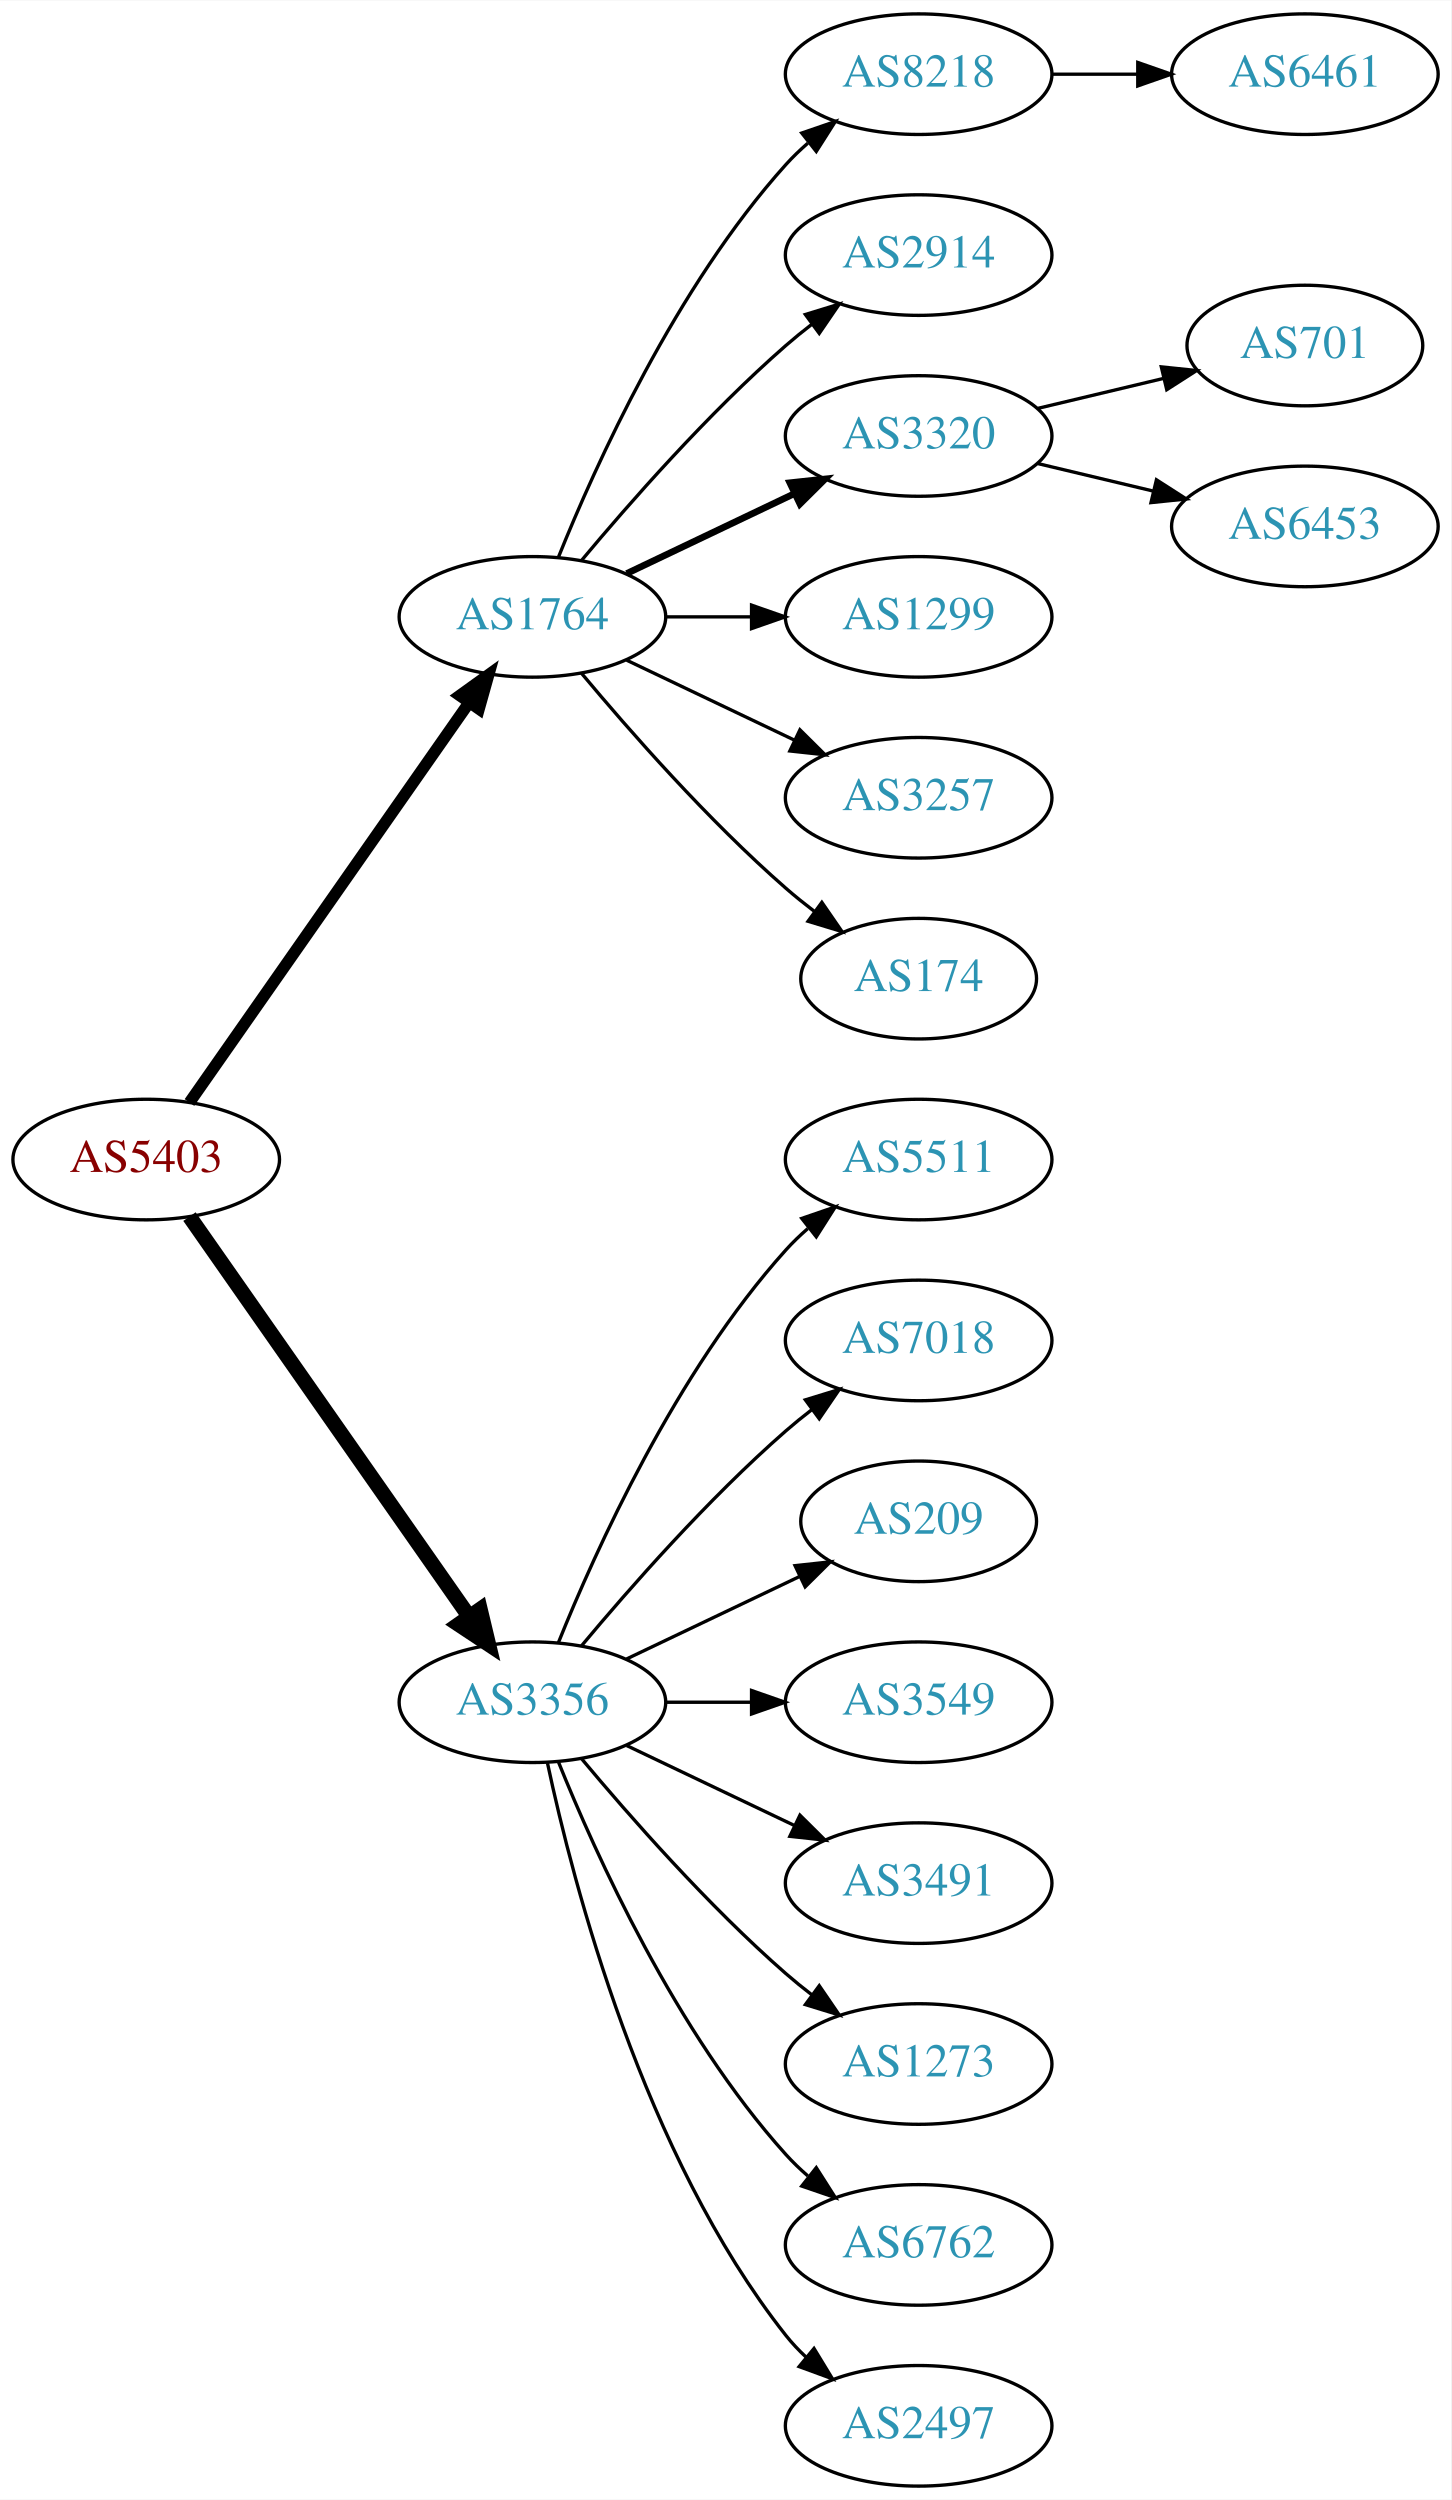
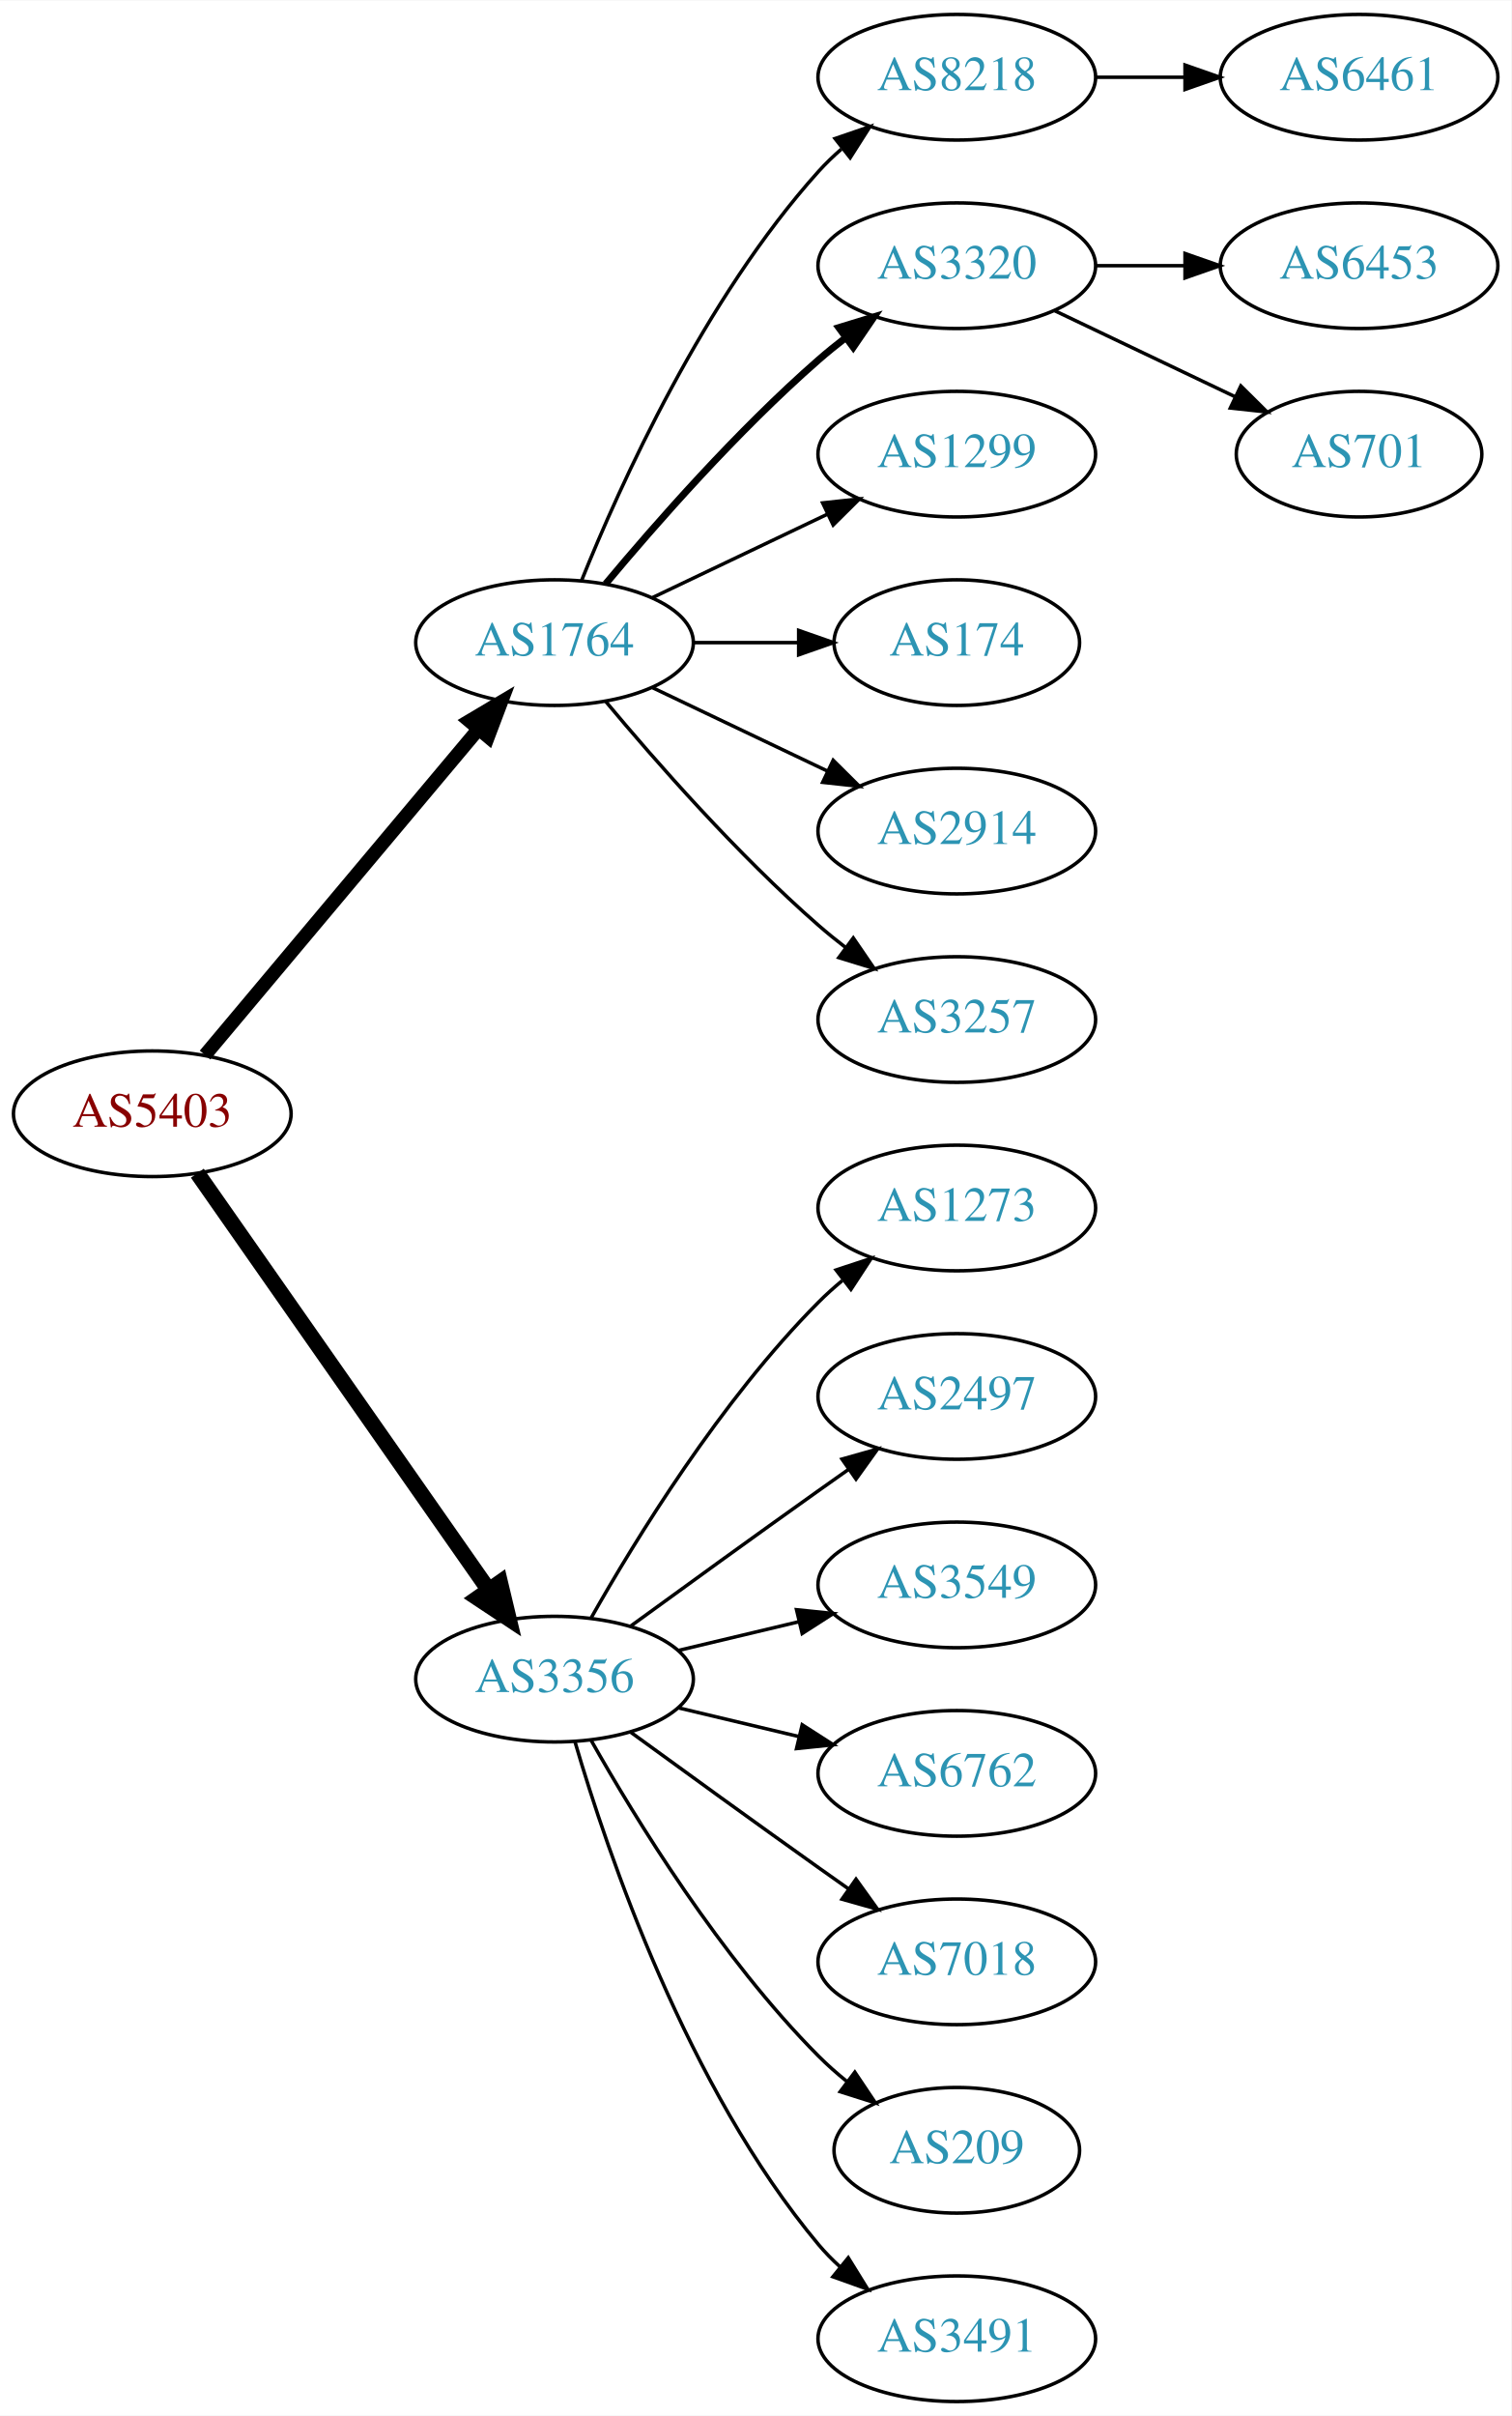
- <svg xmlns="http://www.w3.org/2000/svg" xmlns:xlink="http://www.w3.org/1999/xlink" width="433pt" height="746pt" viewBox="0.00 0.00 433.17 746.00">
-   <g id="graph0" class="graph" transform="scale(1 1) rotate(0) translate(4 742)">
-     <polygon fill="white" stroke="none" points="-4,4 -4,-742 429.172,-742 429.172,4 -4,4" />
+ <svg xmlns="http://www.w3.org/2000/svg" xmlns:xlink="http://www.w3.org/1999/xlink" width="433pt" height="692pt" viewBox="0.00 0.00 433.17 692.00">
+   <g id="graph0" class="graph" transform="scale(1 1) rotate(0) translate(4 688)">
+     <polygon fill="white" stroke="none" points="-4,4 -4,-688 429.172,-688 429.172,4 -4,4" />
    <g id="node1" class="node">
      <g id="a_node1">
        <a xlink:href="/asn/5403" xlink:title="AS5403 ~ AS5403 [AT]">
-           <ellipse fill="#ffffff" stroke="black" cx="39.647" cy="-396" rx="39.794" ry="18" />
-           <text text-anchor="middle" x="39.647" y="-392.3" font-family="Times,serif" font-size="14.00" fill="#880000">AS5403</text>
+           <ellipse fill="#ffffff" stroke="black" cx="39.647" cy="-369" rx="39.794" ry="18" />
+           <text text-anchor="middle" x="39.647" y="-365.3" font-family="Times,serif" font-size="14.00" fill="#880000">AS5403</text>
        </a>
      </g>
    </g>
    <g id="node2" class="node">
      <g id="a_node2">
        <a xlink:href="/asn/1764" xlink:title="AS1764 ~ NEXTLAYER-AS [AT]">
-           <ellipse fill="#ffffff" stroke="black" cx="154.939" cy="-558" rx="39.794" ry="18" />
-           <text text-anchor="middle" x="154.939" y="-554.3" font-family="Times,serif" font-size="14.00" fill="#2c94b3">AS1764</text>
+           <ellipse fill="#ffffff" stroke="black" cx="154.939" cy="-504" rx="39.794" ry="18" />
+           <text text-anchor="middle" x="154.939" y="-500.3" font-family="Times,serif" font-size="14.00" fill="#2c94b3">AS1764</text>
        </a>
      </g>
    </g>
    <g id="edge1" class="edge">
-       <path fill="none" stroke="black" stroke-width="3.5" d="M52.557,-413.031C72.478,-441.517 112.668,-498.985 136.018,-532.374" />
-       <polygon fill="black" stroke="black" stroke-width="3.5" points="133.249,-534.521 141.848,-540.71 138.985,-530.509 133.249,-534.521" />
+       <path fill="none" stroke="black" stroke-width="3.938" d="M54.766,-385.825C74.441,-409.269 110.245,-451.934 133.023,-479.076" />
+       <polygon fill="black" stroke="black" stroke-width="3.938" points="130.533,-481.553 139.642,-486.963 135.895,-477.053 130.533,-481.553" />
    </g>
    <g id="node3" class="node">
      <g id="a_node3">
        <a xlink:href="/asn/3356" xlink:title="AS3356 ~ Level 3 Parent, LLC [US]">
-           <ellipse fill="#ffffff" stroke="black" cx="154.939" cy="-234" rx="39.794" ry="18" />
-           <text text-anchor="middle" x="154.939" y="-230.3" font-family="Times,serif" font-size="14.00" fill="#2c94b3">AS3356</text>
+           <ellipse fill="#ffffff" stroke="black" cx="154.939" cy="-207" rx="39.794" ry="18" />
+           <text text-anchor="middle" x="154.939" y="-203.3" font-family="Times,serif" font-size="14.00" fill="#2c94b3">AS3356</text>
        </a>
      </g>
    </g>
    <g id="edge2" class="edge">
-       <path fill="none" stroke="black" stroke-width="4.5" d="M52.557,-378.969C72.478,-350.483 112.668,-293.015 136.018,-259.626" />
-       <polygon fill="black" stroke="black" stroke-width="4.5" points="139.344,-261.742 141.848,-251.29 132.89,-257.228 139.344,-261.742" />
+       <path fill="none" stroke="black" stroke-width="4.5" d="M52.557,-351.969C72.478,-323.483 112.668,-266.015 136.018,-232.626" />
+       <polygon fill="black" stroke="black" stroke-width="4.5" points="139.344,-234.742 141.848,-224.29 132.89,-230.228 139.344,-234.742" />
    </g>
    <g id="node4" class="node">
      <g id="a_node4">
        <a xlink:href="/asn/8218" xlink:title="AS8218 ~ legacy Neotelecoms [FR]">
-           <ellipse fill="#ffffff" stroke="black" cx="270.232" cy="-720" rx="39.794" ry="18" />
-           <text text-anchor="middle" x="270.232" y="-716.3" font-family="Times,serif" font-size="14.00" fill="#2c94b3">AS8218</text>
+           <ellipse fill="#ffffff" stroke="black" cx="270.232" cy="-666" rx="39.794" ry="18" />
+           <text text-anchor="middle" x="270.232" y="-662.3" font-family="Times,serif" font-size="14.00" fill="#2c94b3">AS8218</text>
        </a>
      </g>
    </g>
    <g id="edge3" class="edge">
-       <path fill="none" stroke="black" d="M162.687,-575.787C173.738,-603.243 197.791,-656.578 230.586,-693 232.588,-695.224 234.807,-697.363 237.14,-699.397" />
-       <polygon fill="black" stroke="black" points="235.338,-702.433 245.359,-705.873 239.67,-696.935 235.338,-702.433" />
+       <path fill="none" stroke="black" d="M162.687,-521.787C173.738,-549.243 197.791,-602.578 230.586,-639 232.588,-641.224 234.807,-643.363 237.14,-645.397" />
+       <polygon fill="black" stroke="black" points="235.338,-648.433 245.359,-651.873 239.67,-642.935 235.338,-648.433" />
    </g>
    <g id="node5" class="node">
      <g id="a_node5">
-         <a xlink:href="/asn/2914" xlink:title="AS2914 ~ NTT America, Inc. [US]">
-           <ellipse fill="#ffffff" stroke="black" cx="270.232" cy="-666" rx="39.794" ry="18" />
-           <text text-anchor="middle" x="270.232" y="-662.3" font-family="Times,serif" font-size="14.00" fill="#2c94b3">AS2914</text>
-         </a>
-       </g>
-     </g>
-     <g id="edge4" class="edge">
-       <path fill="none" stroke="black" d="M169.569,-574.817C183.852,-591.929 207.398,-618.745 230.586,-639 233.052,-641.154 235.69,-643.294 238.388,-645.372" />
-       <polygon fill="black" stroke="black" points="236.413,-648.264 246.542,-651.37 240.561,-642.625 236.413,-648.264" />
-     </g>
-     <g id="node6" class="node">
-       <g id="a_node6">
        <a xlink:href="/asn/3320" xlink:title="AS3320 ~ DTAG [DE]">
          <ellipse fill="#ffffff" stroke="black" cx="270.232" cy="-612" rx="39.794" ry="18" />
          <text text-anchor="middle" x="270.232" y="-608.3" font-family="Times,serif" font-size="14.00" fill="#2c94b3">AS3320</text>
        </a>
      </g>
    </g>
-     <g id="edge5" class="edge">
-       <path fill="none" stroke="black" stroke-width="2" d="M183.076,-570.934C198.07,-578.081 216.891,-587.052 233.114,-594.785" />
-       <polygon fill="black" stroke="black" stroke-width="2" points="231.784,-598.028 242.317,-599.171 234.796,-591.709 231.784,-598.028" />
-     </g>
-     <g id="node7" class="node">
-       <g id="a_node7">
+     <g id="edge4" class="edge">
+       <path fill="none" stroke="black" stroke-width="2" d="M169.569,-520.817C183.852,-537.929 207.398,-564.745 230.586,-585 233.052,-587.154 235.69,-589.294 238.388,-591.372" />
+       <polygon fill="black" stroke="black" stroke-width="2" points="236.413,-594.264 246.542,-597.37 240.561,-588.625 236.413,-594.264" />
+     </g>
+     <g id="node6" class="node">
+       <g id="a_node6">
        <a xlink:href="/asn/1299" xlink:title="AS1299 ~ Telia Carrier [EU]">
          <ellipse fill="#ffffff" stroke="black" cx="270.232" cy="-558" rx="39.794" ry="18" />
          <text text-anchor="middle" x="270.232" y="-554.3" font-family="Times,serif" font-size="14.00" fill="#2c94b3">AS1299</text>
        </a>
      </g>
    </g>
+     <g id="edge5" class="edge">
+       <path fill="none" stroke="black" d="M183.076,-516.934C198.07,-524.081 216.891,-533.052 233.114,-540.785" />
+       <polygon fill="black" stroke="black" points="231.784,-544.028 242.317,-545.171 234.796,-537.709 231.784,-544.028" />
+     </g>
+     <g id="node7" class="node">
+       <g id="a_node7">
+         <a xlink:href="/asn/174" xlink:title="AS174 ~ Cogent Communications [US]">
+           <ellipse fill="#ffffff" stroke="black" cx="270.232" cy="-504" rx="35.194" ry="18" />
+           <text text-anchor="middle" x="270.232" y="-500.3" font-family="Times,serif" font-size="14.00" fill="#2c94b3">AS174</text>
+         </a>
+       </g>
+     </g>
    <g id="edge6" class="edge">
-       <path fill="none" stroke="black" d="M194.612,-558C202.815,-558 211.579,-558 220.111,-558" />
-       <polygon fill="black" stroke="black" points="220.35,-561.5 230.35,-558 220.35,-554.5 220.35,-561.5" />
+       <path fill="none" stroke="black" d="M194.612,-504C204.317,-504 214.808,-504 224.771,-504" />
+       <polygon fill="black" stroke="black" points="224.907,-507.5 234.907,-504 224.907,-500.5 224.907,-507.5" />
    </g>
    <g id="node8" class="node">
      <g id="a_node8">
-         <a xlink:href="/asn/3257" xlink:title="AS3257 ~ GTT [DE]">
-           <ellipse fill="#ffffff" stroke="black" cx="270.232" cy="-504" rx="39.794" ry="18" />
-           <text text-anchor="middle" x="270.232" y="-500.3" font-family="Times,serif" font-size="14.00" fill="#2c94b3">AS3257</text>
+         <a xlink:href="/asn/2914" xlink:title="AS2914 ~ NTT America, Inc. [US]">
+           <ellipse fill="#ffffff" stroke="black" cx="270.232" cy="-450" rx="39.794" ry="18" />
+           <text text-anchor="middle" x="270.232" y="-446.3" font-family="Times,serif" font-size="14.00" fill="#2c94b3">AS2914</text>
        </a>
      </g>
    </g>
    <g id="edge7" class="edge">
-       <path fill="none" stroke="black" d="M183.076,-545.066C198.07,-537.919 216.891,-528.948 233.114,-521.215" />
-       <polygon fill="black" stroke="black" points="234.796,-524.291 242.317,-516.829 231.784,-517.972 234.796,-524.291" />
+       <path fill="none" stroke="black" d="M183.076,-491.066C198.07,-483.919 216.891,-474.948 233.114,-467.215" />
+       <polygon fill="black" stroke="black" points="234.796,-470.291 242.317,-462.829 231.784,-463.972 234.796,-470.291" />
    </g>
    <g id="node9" class="node">
      <g id="a_node9">
-         <a xlink:href="/asn/174" xlink:title="AS174 ~ Cogent Communications [US]">
-           <ellipse fill="#ffffff" stroke="black" cx="270.232" cy="-450" rx="35.194" ry="18" />
-           <text text-anchor="middle" x="270.232" y="-446.3" font-family="Times,serif" font-size="14.00" fill="#2c94b3">AS174</text>
+         <a xlink:href="/asn/3257" xlink:title="AS3257 ~ GTT [DE]">
+           <ellipse fill="#ffffff" stroke="black" cx="270.232" cy="-396" rx="39.794" ry="18" />
+           <text text-anchor="middle" x="270.232" y="-392.3" font-family="Times,serif" font-size="14.00" fill="#2c94b3">AS3257</text>
        </a>
      </g>
    </g>
    <g id="edge8" class="edge">
-       <path fill="none" stroke="black" d="M169.569,-541.183C183.852,-524.071 207.398,-497.255 230.586,-477 233.256,-474.668 236.128,-472.352 239.059,-470.114" />
-       <polygon fill="black" stroke="black" points="241.337,-472.784 247.35,-464.061 237.209,-467.13 241.337,-472.784" />
+       <path fill="none" stroke="black" d="M169.569,-487.183C183.852,-470.071 207.398,-443.255 230.586,-423 233.052,-420.846 235.69,-418.706 238.388,-416.628" />
+       <polygon fill="black" stroke="black" points="240.561,-419.375 246.542,-410.63 236.413,-413.736 240.561,-419.375" />
    </g>
    <g id="node13" class="node">
      <g id="a_node13">
-         <a xlink:href="/asn/5511" xlink:title="AS5511 ~ Orange S.A. [FR]">
-           <ellipse fill="#ffffff" stroke="black" cx="270.232" cy="-396" rx="39.794" ry="18" />
-           <text text-anchor="middle" x="270.232" y="-392.3" font-family="Times,serif" font-size="14.00" fill="#2c94b3">AS5511</text>
+         <a xlink:href="/asn/1273" xlink:title="AS1273 ~ Vodafone Group PLC [EU]">
+           <ellipse fill="#ffffff" stroke="black" cx="270.232" cy="-342" rx="39.794" ry="18" />
+           <text text-anchor="middle" x="270.232" y="-338.3" font-family="Times,serif" font-size="14.00" fill="#2c94b3">AS1273</text>
        </a>
      </g>
    </g>
    <g id="edge12" class="edge">
-       <path fill="none" stroke="black" d="M162.687,-251.787C173.738,-279.243 197.791,-332.578 230.586,-369 232.588,-371.224 234.807,-373.363 237.14,-375.397" />
-       <polygon fill="black" stroke="black" points="235.338,-378.433 245.359,-381.873 239.67,-372.935 235.338,-378.433" />
+       <path fill="none" stroke="black" d="M165.399,-224.49C178.181,-247.096 202.613,-286.886 230.586,-315 232.697,-317.121 234.993,-319.188 237.378,-321.171" />
+       <polygon fill="black" stroke="black" points="235.631,-324.242 245.694,-327.556 239.894,-318.69 235.631,-324.242" />
    </g>
    <g id="node14" class="node">
      <g id="a_node14">
-         <a xlink:href="/asn/7018" xlink:title="AS7018 ~ AT&amp;T Services, Inc. [US]">
-           <ellipse fill="#ffffff" stroke="black" cx="270.232" cy="-342" rx="39.794" ry="18" />
-           <text text-anchor="middle" x="270.232" y="-338.3" font-family="Times,serif" font-size="14.00" fill="#2c94b3">AS7018</text>
+         <a xlink:href="/asn/2497" xlink:title="AS2497 ~ Internet Initiative Japan Inc. [JP]">
+           <ellipse fill="#ffffff" stroke="black" cx="270.232" cy="-288" rx="39.794" ry="18" />
+           <text text-anchor="middle" x="270.232" y="-284.3" font-family="Times,serif" font-size="14.00" fill="#2c94b3">AS2497</text>
        </a>
      </g>
    </g>
    <g id="edge13" class="edge">
-       <path fill="none" stroke="black" d="M169.569,-250.817C183.852,-267.929 207.398,-294.745 230.586,-315 233.052,-317.154 235.69,-319.294 238.388,-321.372" />
-       <polygon fill="black" stroke="black" points="236.413,-324.264 246.542,-327.37 240.561,-318.625 236.413,-324.264" />
+       <path fill="none" stroke="black" d="M176.788,-222.222C191.722,-233.091 212.335,-248.025 230.586,-261 233.406,-263.005 236.349,-265.085 239.297,-267.159" />
+       <polygon fill="black" stroke="black" points="237.325,-270.05 247.522,-272.926 241.344,-264.319 237.325,-270.05" />
    </g>
    <g id="node15" class="node">
      <g id="a_node15">
-         <a xlink:href="/asn/209" xlink:title="AS209 ~ CenturyLink Communications, LLC [US]">
-           <ellipse fill="#ffffff" stroke="black" cx="270.232" cy="-288" rx="35.194" ry="18" />
-           <text text-anchor="middle" x="270.232" y="-284.3" font-family="Times,serif" font-size="14.00" fill="#2c94b3">AS209</text>
-         </a>
-       </g>
-     </g>
-     <g id="edge14" class="edge">
-       <path fill="none" stroke="black" d="M183.076,-246.934C198.508,-254.29 217.993,-263.577 234.528,-271.459" />
-       <polygon fill="black" stroke="black" points="233.337,-274.768 243.87,-275.911 236.349,-268.449 233.337,-274.768" />
-     </g>
-     <g id="node16" class="node">
-       <g id="a_node16">
        <a xlink:href="/asn/3549" xlink:title="AS3549 ~ Level 3 Parent, LLC [US]">
          <ellipse fill="#ffffff" stroke="black" cx="270.232" cy="-234" rx="39.794" ry="18" />
          <text text-anchor="middle" x="270.232" y="-230.3" font-family="Times,serif" font-size="14.00" fill="#2c94b3">AS3549</text>
        </a>
      </g>
    </g>
+     <g id="edge14" class="edge">
+       <path fill="none" stroke="black" d="M190.547,-215.248C201.418,-217.838 213.572,-220.735 225.015,-223.462" />
+       <polygon fill="black" stroke="black" points="224.298,-226.889 234.837,-225.803 225.921,-220.08 224.298,-226.889" />
+     </g>
+     <g id="node16" class="node">
+       <g id="a_node16">
+         <a xlink:href="/asn/6762" xlink:title="AS6762 ~ TELECOM ITALIA SPARKLE S.p.A. [IT]">
+           <ellipse fill="#ffffff" stroke="black" cx="270.232" cy="-180" rx="39.794" ry="18" />
+           <text text-anchor="middle" x="270.232" y="-176.3" font-family="Times,serif" font-size="14.00" fill="#2c94b3">AS6762</text>
+         </a>
+       </g>
+     </g>
    <g id="edge15" class="edge">
-       <path fill="none" stroke="black" d="M194.612,-234C202.815,-234 211.579,-234 220.111,-234" />
-       <polygon fill="black" stroke="black" points="220.35,-237.5 230.35,-234 220.35,-230.5 220.35,-237.5" />
+       <path fill="none" stroke="black" d="M190.547,-198.752C201.418,-196.162 213.572,-193.265 225.015,-190.538" />
+       <polygon fill="black" stroke="black" points="225.921,-193.92 234.837,-188.197 224.298,-187.111 225.921,-193.92" />
    </g>
    <g id="node17" class="node">
      <g id="a_node17">
-         <a xlink:href="/asn/3491" xlink:title="AS3491 ~ PCCW Global, Inc. [US]">
-           <ellipse fill="#ffffff" stroke="black" cx="270.232" cy="-180" rx="39.794" ry="18" />
-           <text text-anchor="middle" x="270.232" y="-176.3" font-family="Times,serif" font-size="14.00" fill="#2c94b3">AS3491</text>
+         <a xlink:href="/asn/7018" xlink:title="AS7018 ~ AT&amp;T Services, Inc. [US]">
+           <ellipse fill="#ffffff" stroke="black" cx="270.232" cy="-126" rx="39.794" ry="18" />
+           <text text-anchor="middle" x="270.232" y="-122.3" font-family="Times,serif" font-size="14.00" fill="#2c94b3">AS7018</text>
        </a>
      </g>
    </g>
    <g id="edge16" class="edge">
-       <path fill="none" stroke="black" d="M183.076,-221.066C198.07,-213.919 216.891,-204.948 233.114,-197.215" />
-       <polygon fill="black" stroke="black" points="234.796,-200.291 242.317,-192.829 231.784,-193.972 234.796,-200.291" />
+       <path fill="none" stroke="black" d="M176.788,-191.778C191.722,-180.909 212.335,-165.975 230.586,-153 233.406,-150.995 236.349,-148.915 239.297,-146.841" />
+       <polygon fill="black" stroke="black" points="241.344,-149.681 247.522,-141.074 237.325,-143.95 241.344,-149.681" />
    </g>
    <g id="node18" class="node">
      <g id="a_node18">
-         <a xlink:href="/asn/1273" xlink:title="AS1273 ~ Vodafone Group PLC [EU]">
-           <ellipse fill="#ffffff" stroke="black" cx="270.232" cy="-126" rx="39.794" ry="18" />
-           <text text-anchor="middle" x="270.232" y="-122.3" font-family="Times,serif" font-size="14.00" fill="#2c94b3">AS1273</text>
+         <a xlink:href="/asn/209" xlink:title="AS209 ~ CenturyLink Communications, LLC [US]">
+           <ellipse fill="#ffffff" stroke="black" cx="270.232" cy="-72" rx="35.194" ry="18" />
+           <text text-anchor="middle" x="270.232" y="-68.3" font-family="Times,serif" font-size="14.00" fill="#2c94b3">AS209</text>
        </a>
      </g>
    </g>
    <g id="edge17" class="edge">
-       <path fill="none" stroke="black" d="M169.569,-217.183C183.852,-200.071 207.398,-173.255 230.586,-153 233.052,-150.846 235.69,-148.706 238.388,-146.628" />
-       <polygon fill="black" stroke="black" points="240.561,-149.375 246.542,-140.63 236.413,-143.736 240.561,-149.375" />
+       <path fill="none" stroke="black" d="M165.399,-189.51C178.181,-166.904 202.613,-127.114 230.586,-99 233.086,-96.487 235.847,-94.052 238.708,-91.739" />
+       <polygon fill="black" stroke="black" points="241.008,-94.389 246.905,-85.587 236.806,-88.79 241.008,-94.389" />
    </g>
    <g id="node19" class="node">
      <g id="a_node19">
-         <a xlink:href="/asn/6762" xlink:title="AS6762 ~ TELECOM ITALIA SPARKLE S.p.A. [IT]">
-           <ellipse fill="#ffffff" stroke="black" cx="270.232" cy="-72" rx="39.794" ry="18" />
-           <text text-anchor="middle" x="270.232" y="-68.3" font-family="Times,serif" font-size="14.00" fill="#2c94b3">AS6762</text>
+         <a xlink:href="/asn/3491" xlink:title="AS3491 ~ PCCW Global, Inc. [US]">
+           <ellipse fill="#ffffff" stroke="black" cx="270.232" cy="-18" rx="39.794" ry="18" />
+           <text text-anchor="middle" x="270.232" y="-14.3" font-family="Times,serif" font-size="14.00" fill="#2c94b3">AS3491</text>
        </a>
      </g>
    </g>
    <g id="edge18" class="edge">
-       <path fill="none" stroke="black" d="M162.687,-216.213C173.738,-188.757 197.791,-135.422 230.586,-99 232.588,-96.776 234.807,-94.637 237.14,-92.603" />
-       <polygon fill="black" stroke="black" points="239.67,-95.065 245.359,-86.127 235.338,-89.567 239.67,-95.065" />
-     </g>
-     <g id="node20" class="node">
-       <g id="a_node20">
-         <a xlink:href="/asn/2497" xlink:title="AS2497 ~ Internet Initiative Japan Inc. [JP]">
-           <ellipse fill="#ffffff" stroke="black" cx="270.232" cy="-18" rx="39.794" ry="18" />
-           <text text-anchor="middle" x="270.232" y="-14.3" font-family="Times,serif" font-size="14.00" fill="#2c94b3">AS2497</text>
-         </a>
-       </g>
-     </g>
-     <g id="edge19" class="edge">
-       <path fill="none" stroke="black" d="M159.43,-215.84C167.061,-179.97 188.052,-98.845 230.586,-45 232.393,-42.712 234.446,-40.538 236.641,-38.49" />
-       <polygon fill="black" stroke="black" points="238.995,-41.086 244.501,-32.034 234.552,-35.677 238.995,-41.086" />
+       <path fill="none" stroke="black" d="M160.814,-188.998C170.127,-157.156 192.944,-90.019 230.586,-45 232.456,-42.763 234.554,-40.626 236.781,-38.604" />
+       <polygon fill="black" stroke="black" points="239.128,-41.208 244.7,-32.196 234.724,-35.766 239.128,-41.208" />
    </g>
    <g id="node10" class="node">
      <g id="a_node10">
        <a xlink:href="/asn/6461" xlink:title="AS6461 ~ Zayo Bandwidth [US]">
-           <ellipse fill="#ffffff" stroke="black" cx="385.525" cy="-720" rx="39.794" ry="18" />
-           <text text-anchor="middle" x="385.525" y="-716.3" font-family="Times,serif" font-size="14.00" fill="#2c94b3">AS6461</text>
+           <ellipse fill="#ffffff" stroke="black" cx="385.525" cy="-666" rx="39.794" ry="18" />
+           <text text-anchor="middle" x="385.525" y="-662.3" font-family="Times,serif" font-size="14.00" fill="#2c94b3">AS6461</text>
        </a>
      </g>
    </g>
    <g id="edge9" class="edge">
-       <path fill="none" stroke="black" d="M309.905,-720C318.108,-720 326.872,-720 335.404,-720" />
-       <polygon fill="black" stroke="black" points="335.643,-723.5 345.643,-720 335.643,-716.5 335.643,-723.5" />
+       <path fill="none" stroke="black" d="M309.905,-666C318.108,-666 326.872,-666 335.404,-666" />
+       <polygon fill="black" stroke="black" points="335.643,-669.5 345.643,-666 335.643,-662.5 335.643,-669.5" />
    </g>
    <g id="node11" class="node">
      <g id="a_node11">
-         <a xlink:href="/asn/701" xlink:title="AS701 ~ UUNET [US]">
-           <ellipse fill="#ffffff" stroke="black" cx="385.525" cy="-639" rx="35.194" ry="18" />
-           <text text-anchor="middle" x="385.525" y="-635.3" font-family="Times,serif" font-size="14.00" fill="#2c94b3">AS701</text>
+         <a xlink:href="/asn/6453" xlink:title="AS6453 ~ TATA COMMUNICATIONS (AMERICA) INC [US]">
+           <ellipse fill="#ffffff" stroke="black" cx="385.525" cy="-612" rx="39.794" ry="18" />
+           <text text-anchor="middle" x="385.525" y="-608.3" font-family="Times,serif" font-size="14.00" fill="#2c94b3">AS6453</text>
        </a>
      </g>
    </g>
    <g id="edge10" class="edge">
-       <path fill="none" stroke="black" d="M305.84,-620.248C317.634,-623.058 330.939,-626.229 343.206,-629.153" />
-       <polygon fill="black" stroke="black" points="342.672,-632.624 353.211,-631.537 344.295,-625.814 342.672,-632.624" />
+       <path fill="none" stroke="black" d="M309.905,-612C318.108,-612 326.872,-612 335.404,-612" />
+       <polygon fill="black" stroke="black" points="335.643,-615.5 345.643,-612 335.643,-608.5 335.643,-615.5" />
    </g>
    <g id="node12" class="node">
      <g id="a_node12">
-         <a xlink:href="/asn/6453" xlink:title="AS6453 ~ TATA COMMUNICATIONS (AMERICA) INC [US]">
-           <ellipse fill="#ffffff" stroke="black" cx="385.525" cy="-585" rx="39.794" ry="18" />
-           <text text-anchor="middle" x="385.525" y="-581.3" font-family="Times,serif" font-size="14.00" fill="#2c94b3">AS6453</text>
+         <a xlink:href="/asn/701" xlink:title="AS701 ~ UUNET [US]">
+           <ellipse fill="#ffffff" stroke="black" cx="385.525" cy="-558" rx="35.194" ry="18" />
+           <text text-anchor="middle" x="385.525" y="-554.3" font-family="Times,serif" font-size="14.00" fill="#2c94b3">AS701</text>
        </a>
      </g>
    </g>
    <g id="edge11" class="edge">
-       <path fill="none" stroke="black" d="M305.84,-603.752C316.711,-601.162 328.865,-598.265 340.308,-595.538" />
-       <polygon fill="black" stroke="black" points="341.214,-598.92 350.13,-593.197 339.591,-592.111 341.214,-598.92" />
+       <path fill="none" stroke="black" d="M298.369,-599.066C313.801,-591.71 333.286,-582.423 349.821,-574.541" />
+       <polygon fill="black" stroke="black" points="351.642,-577.551 359.163,-570.089 348.63,-571.232 351.642,-577.551" />
    </g>
  </g>
</svg>
